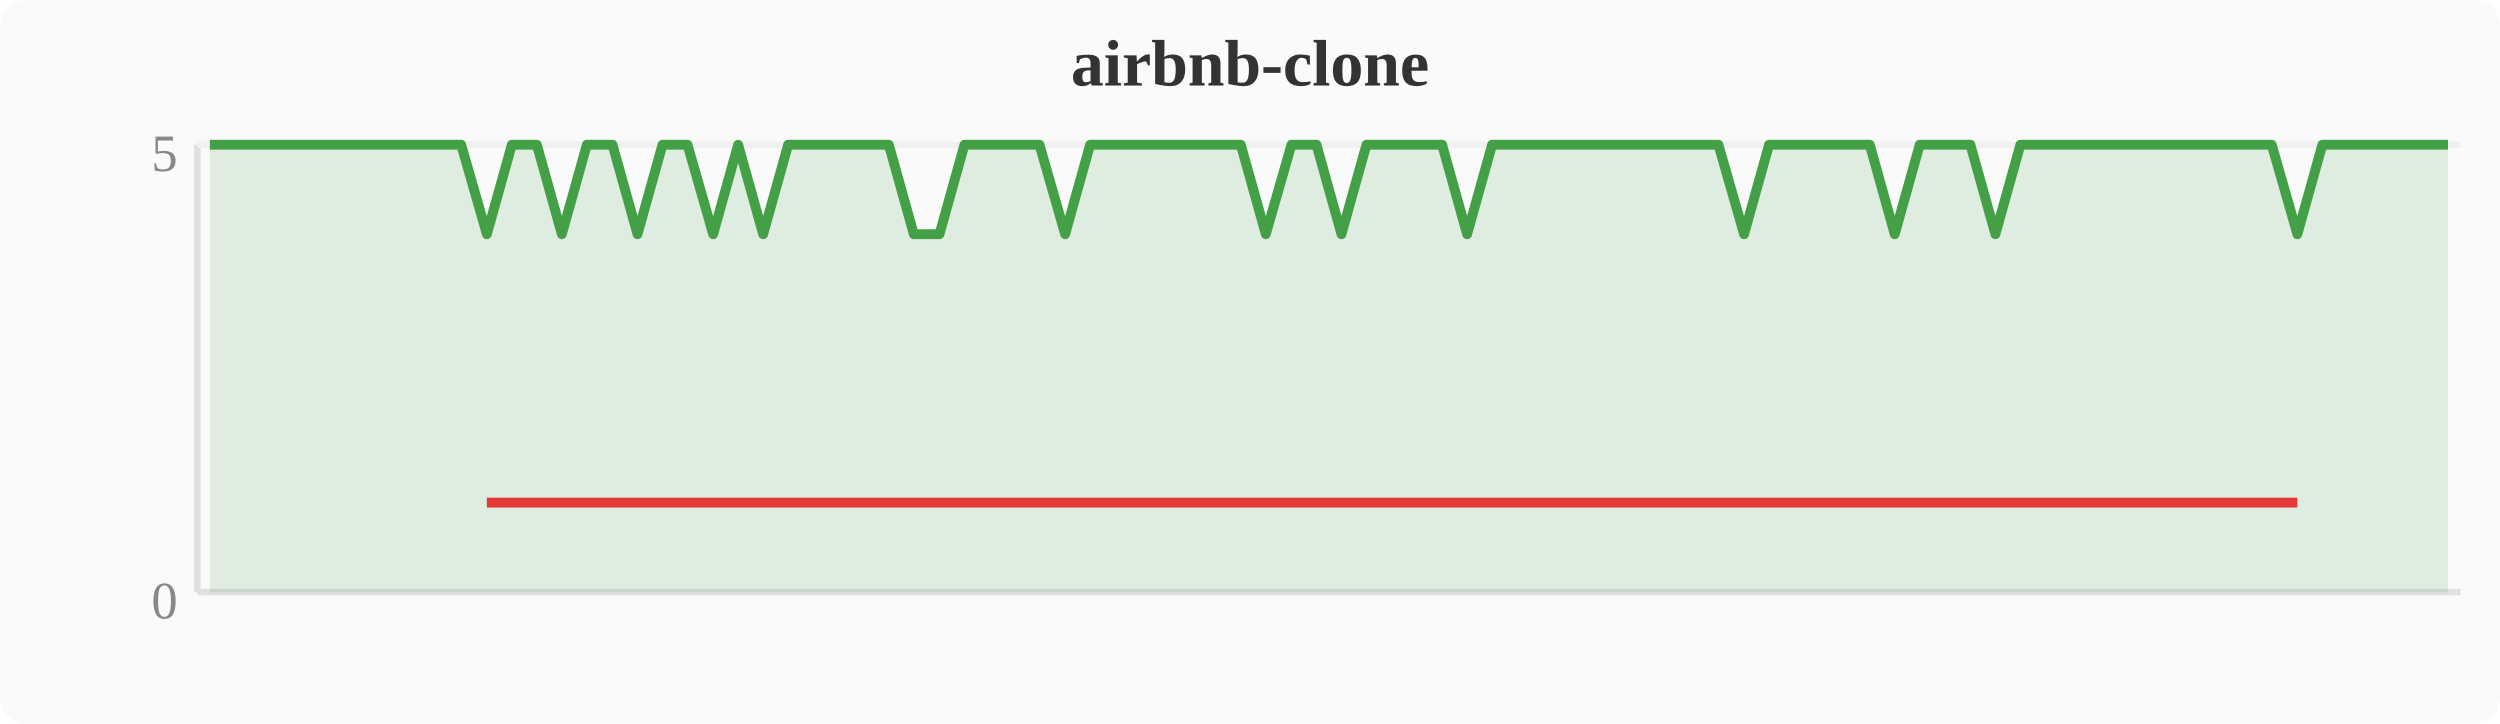
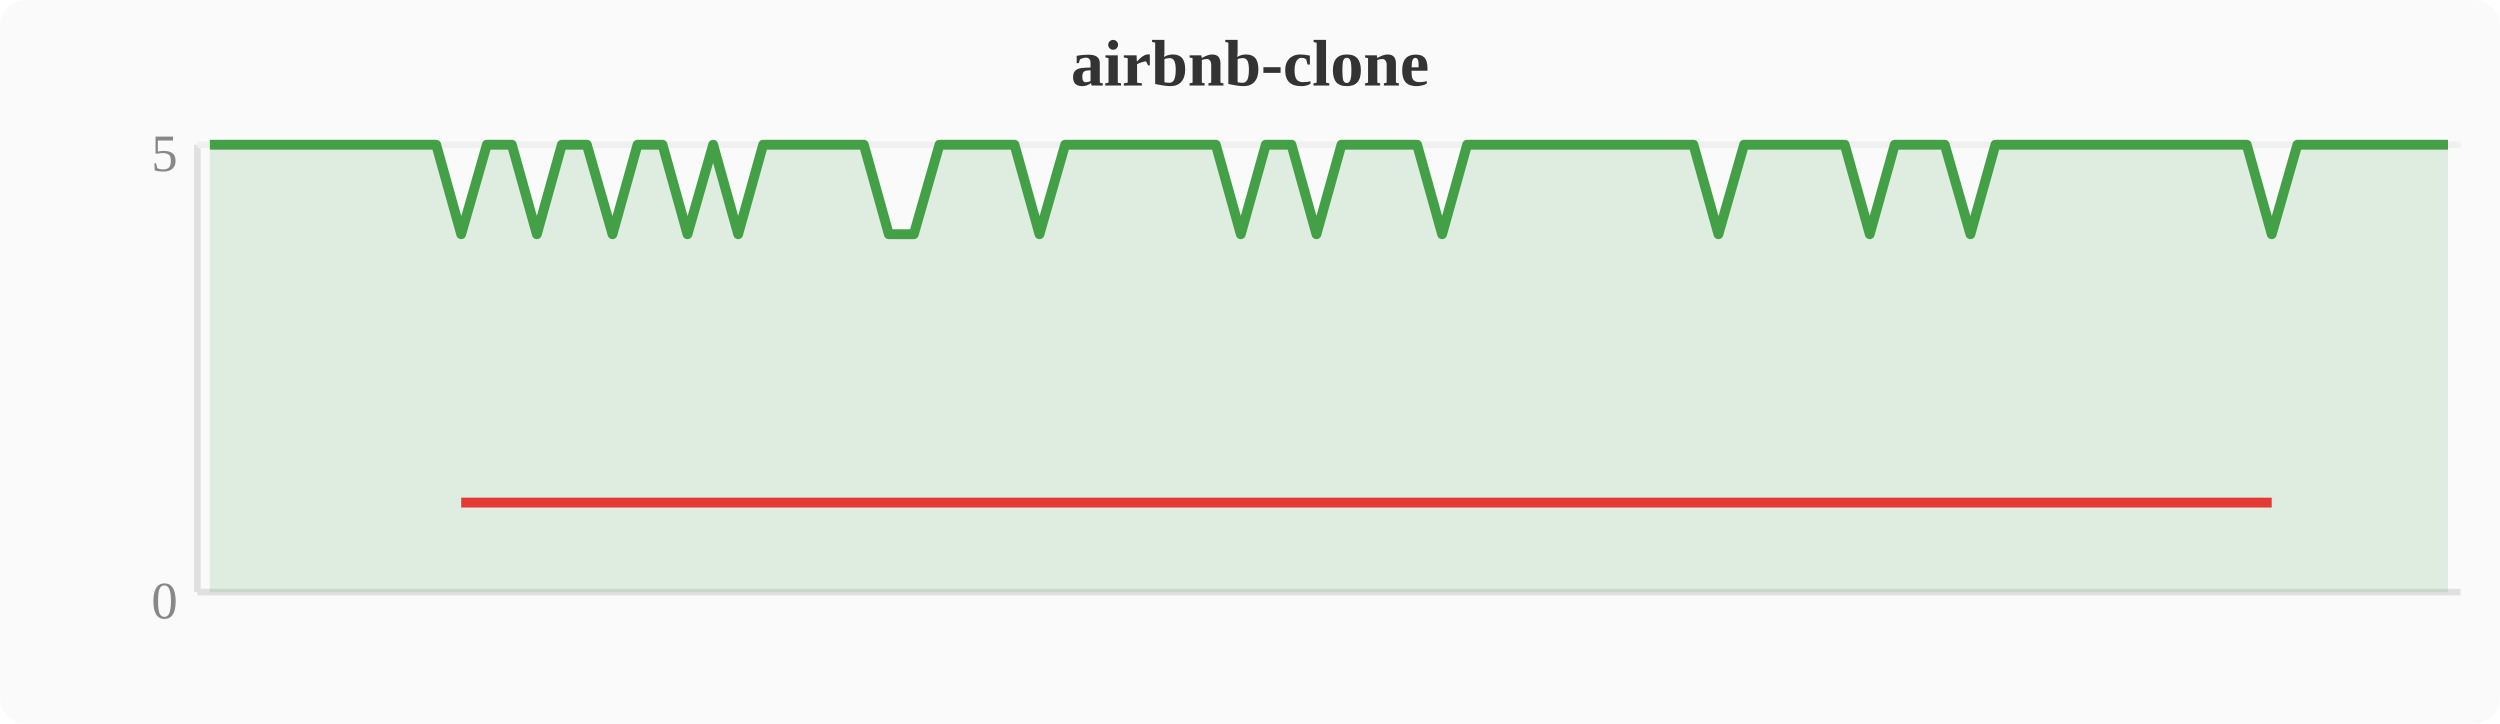
<svg xmlns="http://www.w3.org/2000/svg" width="380" height="110" viewBox="0 0 380 110">
  <rect width="380" height="110" fill="#fafafa" rx="4" />
  <text x="190" y="13" text-anchor="middle" font-size="10" font-weight="bold" fill="#333">airbnb-clone</text>
  <line x1="30" y1="22" x2="30" y2="90" stroke="#e0e0e0" stroke-width="1" />
  <line x1="30" y1="90" x2="374" y2="90" stroke="#e0e0e0" stroke-width="1" />
  <line x1="30" y1="22" x2="374" y2="22" stroke="#f0f0f0" stroke-width="1" />
  <text x="27" y="94" text-anchor="end" font-size="8" fill="#888">0</text>
  <text x="27" y="26" text-anchor="end" font-size="8" fill="#888">5</text>
-   <polygon points="31.9,22.0 35.7,22.0 39.6,22.0 43.4,22.0 47.2,22.0 51.0,22.0 54.8,22.0 58.7,22.0 62.5,22.0 66.3,22.0 70.1,22.0 74.0,35.6 77.8,22.0 81.6,22.0 85.4,35.6 89.2,22.0 93.1,22.0 96.9,35.6 100.7,22.0 104.5,22.0 108.4,35.6 112.2,22.0 116.0,35.6 119.8,22.0 123.6,22.0 127.5,22.0 131.3,22.0 135.1,22.0 138.9,35.6 142.8,35.6 146.6,22.0 150.4,22.0 154.2,22.0 158.0,22.0 161.9,35.6 165.7,22.0 169.5,22.0 173.3,22.0 177.2,22.0 181.0,22.0 184.8,22.0 188.6,22.0 192.4,35.6 196.3,22.0 200.1,22.0 203.9,35.6 207.7,22.0 211.6,22.0 215.4,22.0 219.2,22.0 223.0,35.6 226.8,22.0 230.7,22.0 234.5,22.0 238.3,22.0 242.1,22.0 246.0,22.0 249.8,22.0 253.6,22.0 257.4,22.0 261.2,22.0 265.1,35.6 268.9,22.0 272.7,22.0 276.5,22.0 280.4,22.0 284.2,22.0 288.0,35.6 291.8,22.0 295.6,22.0 299.5,22.0 303.3,35.6 307.1,22.0 310.9,22.0 314.8,22.0 318.6,22.0 322.4,22.0 326.2,22.0 330.0,22.0 333.9,22.0 337.7,22.0 341.5,22.0 345.3,22.0 349.2,35.6 353.0,22.0 356.8,22.0 360.6,22.0 364.4,22.0 368.3,22.0 372.1,22.0 372.1,90 31.9,90" fill="#43a047" opacity="0.15" />
-   <polyline points="31.9,22.0 35.7,22.0 39.6,22.0 43.4,22.0 47.2,22.0 51.0,22.0 54.8,22.0 58.7,22.0 62.5,22.0 66.3,22.0 70.1,22.0 74.0,35.6 77.8,22.0 81.6,22.0 85.4,35.6 89.2,22.0 93.1,22.0 96.9,35.6 100.7,22.0 104.5,22.0 108.4,35.6 112.2,22.0 116.0,35.6 119.8,22.0 123.6,22.0 127.5,22.0 131.3,22.0 135.1,22.0 138.9,35.6 142.8,35.6 146.6,22.0 150.4,22.0 154.2,22.0 158.0,22.0 161.9,35.6 165.7,22.0 169.5,22.0 173.3,22.0 177.2,22.0 181.0,22.0 184.8,22.0 188.6,22.0 192.4,35.6 196.3,22.0 200.1,22.0 203.9,35.6 207.7,22.0 211.6,22.0 215.4,22.0 219.2,22.0 223.0,35.6 226.8,22.0 230.7,22.0 234.5,22.0 238.3,22.0 242.1,22.0 246.0,22.0 249.8,22.0 253.6,22.0 257.4,22.0 261.2,22.0 265.1,35.6 268.9,22.0 272.7,22.0 276.5,22.0 280.4,22.0 284.2,22.0 288.0,35.6 291.8,22.0 295.6,22.0 299.5,22.0 303.3,35.6 307.1,22.0 310.9,22.0 314.8,22.0 318.6,22.0 322.4,22.0 326.2,22.0 330.0,22.0 333.9,22.0 337.7,22.0 341.5,22.0 345.3,22.0 349.2,35.6 353.0,22.0 356.8,22.0 360.6,22.0 364.4,22.0 368.3,22.0 372.1,22.0" fill="none" stroke="#43a047" stroke-width="1.5" stroke-linejoin="round" />
-   <polyline points="74.0,76.4 85.4,76.4 96.9,76.4 108.4,76.4 116.0,76.4 138.9,76.4 142.8,76.4 161.9,76.4 192.4,76.4 203.9,76.4 223.0,76.4 265.1,76.4 288.0,76.4 303.3,76.4 349.2,76.4" fill="none" stroke="#e53935" stroke-width="1.5" stroke-linejoin="round" />
+   <polygon points="31.9,22.0 35.7,22.0 39.6,22.0 43.4,22.0 47.2,22.0 51.0,22.0 54.8,22.0 58.7,22.0 62.5,22.0 66.3,22.0 70.1,35.6 74.0,22.0 77.8,22.0 81.6,35.6 85.4,22.0 89.2,22.0 93.1,35.6 96.9,22.0 100.7,22.0 104.5,35.6 108.4,22.0 112.2,35.6 116.0,22.0 119.8,22.0 123.6,22.0 127.5,22.0 131.3,22.0 135.1,35.6 138.9,35.6 142.8,22.0 146.6,22.0 150.4,22.0 154.2,22.0 158.0,35.6 161.9,22.0 165.7,22.0 169.5,22.0 173.3,22.0 177.2,22.0 181.0,22.0 184.8,22.0 188.6,35.6 192.4,22.0 196.3,22.0 200.1,35.6 203.9,22.0 207.7,22.0 211.6,22.0 215.4,22.0 219.2,35.6 223.0,22.0 226.8,22.0 230.7,22.0 234.5,22.0 238.3,22.0 242.1,22.0 246.0,22.0 249.8,22.0 253.6,22.0 257.4,22.0 261.2,35.6 265.1,22.0 268.9,22.0 272.7,22.0 276.5,22.0 280.4,22.0 284.2,35.6 288.0,22.0 291.8,22.0 295.6,22.0 299.5,35.6 303.3,22.0 307.1,22.0 310.9,22.0 314.8,22.0 318.6,22.0 322.4,22.0 326.2,22.0 330.0,22.0 333.9,22.0 337.7,22.0 341.5,22.0 345.3,35.6 349.2,22.0 353.0,22.0 356.8,22.0 360.6,22.0 364.4,22.0 368.3,22.0 372.1,22.0 372.1,90 31.9,90" fill="#43a047" opacity="0.15" />
+   <polyline points="31.9,22.0 35.7,22.0 39.6,22.0 43.4,22.0 47.2,22.0 51.0,22.0 54.8,22.0 58.7,22.0 62.5,22.0 66.3,22.0 70.1,35.6 74.0,22.0 77.8,22.0 81.6,35.6 85.4,22.0 89.2,22.0 93.1,35.6 96.9,22.0 100.7,22.0 104.5,35.6 108.4,22.0 112.2,35.6 116.0,22.0 119.8,22.0 123.6,22.0 127.5,22.0 131.3,22.0 135.1,35.6 138.9,35.6 142.8,22.0 146.6,22.0 150.4,22.0 154.2,22.0 158.0,35.6 161.9,22.0 165.7,22.0 169.5,22.0 173.3,22.0 177.2,22.0 181.0,22.0 184.8,22.0 188.6,35.6 192.4,22.0 196.3,22.0 200.1,35.6 203.9,22.0 207.7,22.0 211.6,22.0 215.4,22.0 219.2,35.6 223.0,22.0 226.8,22.0 230.7,22.0 234.5,22.0 238.3,22.0 242.1,22.0 246.0,22.0 249.8,22.0 253.6,22.0 257.4,22.0 261.2,35.6 265.1,22.0 268.9,22.0 272.7,22.0 276.5,22.0 280.4,22.0 284.2,35.6 288.0,22.0 291.8,22.0 295.6,22.0 299.5,35.6 303.3,22.0 307.1,22.0 310.9,22.0 314.8,22.0 318.6,22.0 322.4,22.0 326.2,22.0 330.0,22.0 333.9,22.0 337.7,22.0 341.5,22.0 345.3,35.6 349.2,22.0 353.0,22.0 356.8,22.0 360.6,22.0 364.4,22.0 368.3,22.0 372.1,22.0" fill="none" stroke="#43a047" stroke-width="1.5" stroke-linejoin="round" />
+   <polyline points="70.1,76.4 81.6,76.4 93.1,76.4 104.5,76.4 112.2,76.4 135.1,76.4 138.9,76.4 158.0,76.4 188.6,76.4 200.1,76.4 219.2,76.4 261.2,76.4 284.2,76.4 299.5,76.4 345.3,76.4" fill="none" stroke="#e53935" stroke-width="1.5" stroke-linejoin="round" />
</svg>
